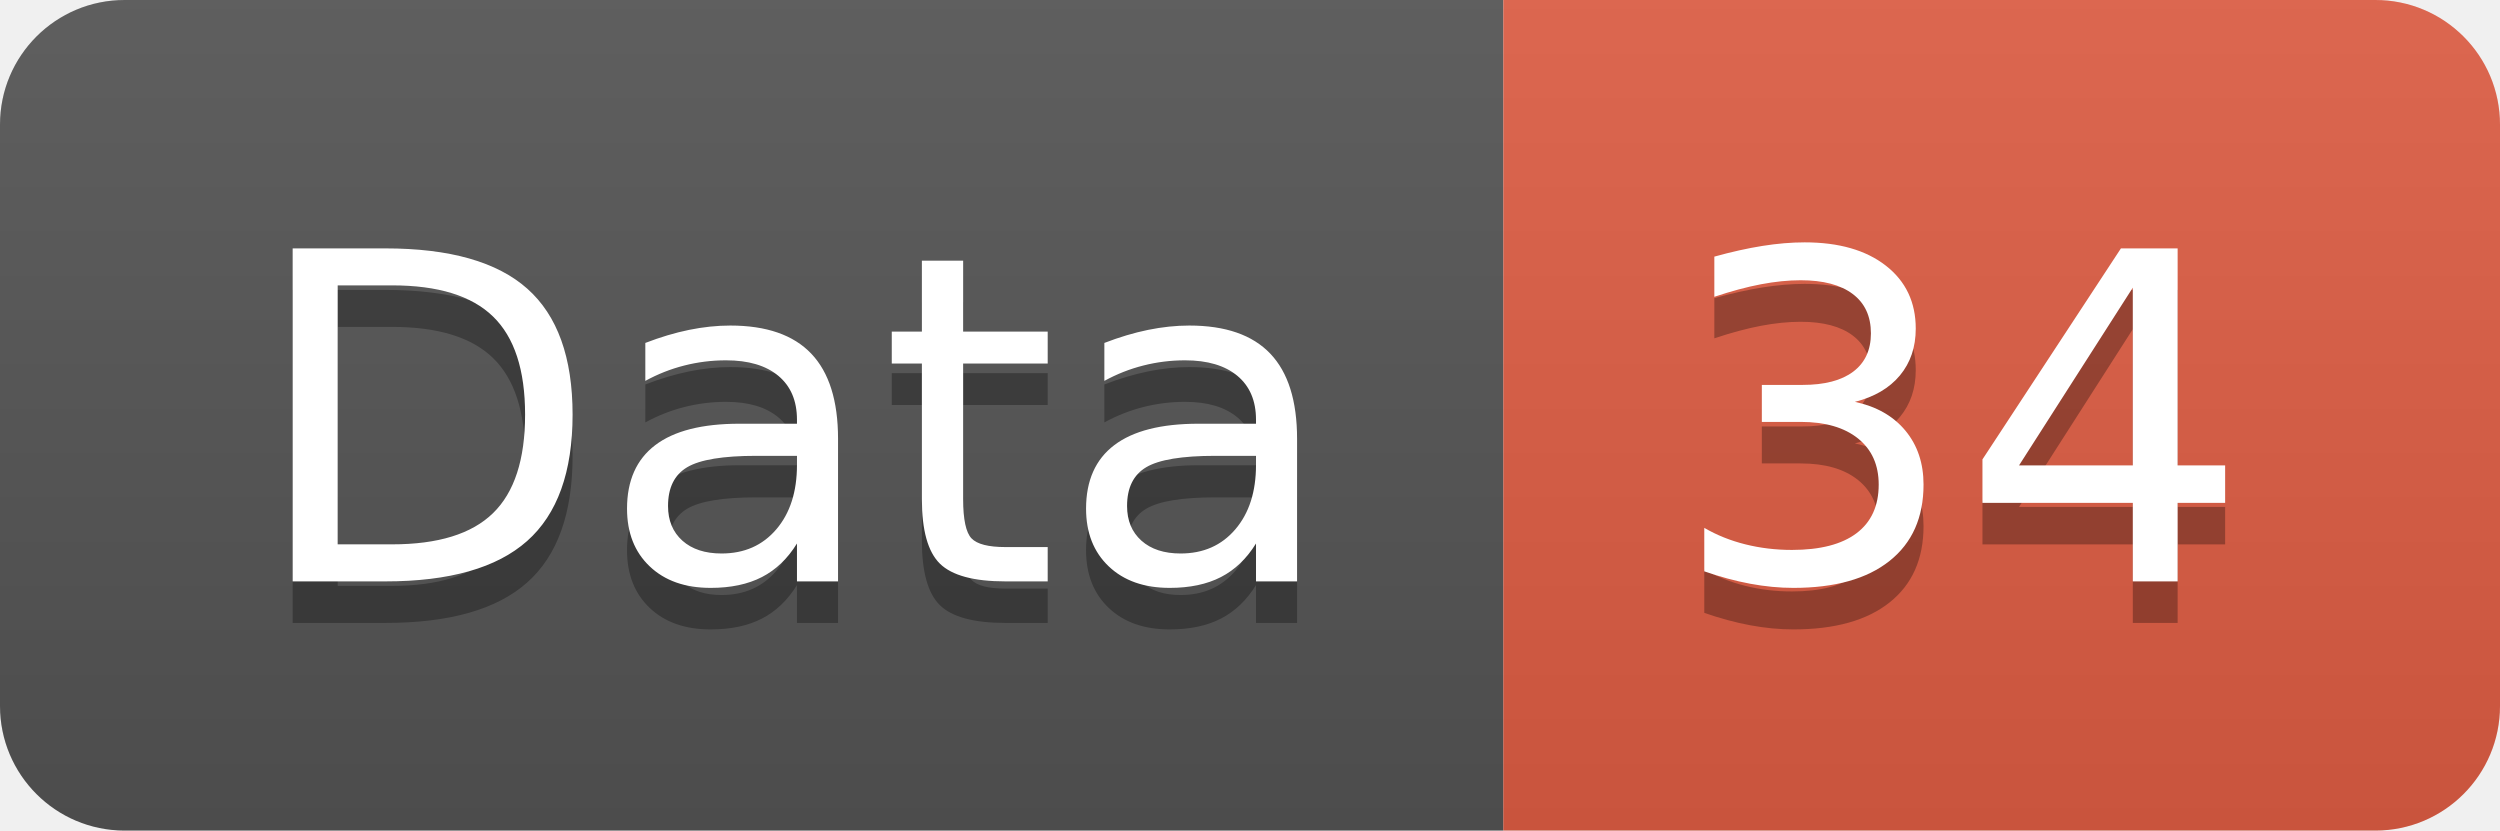
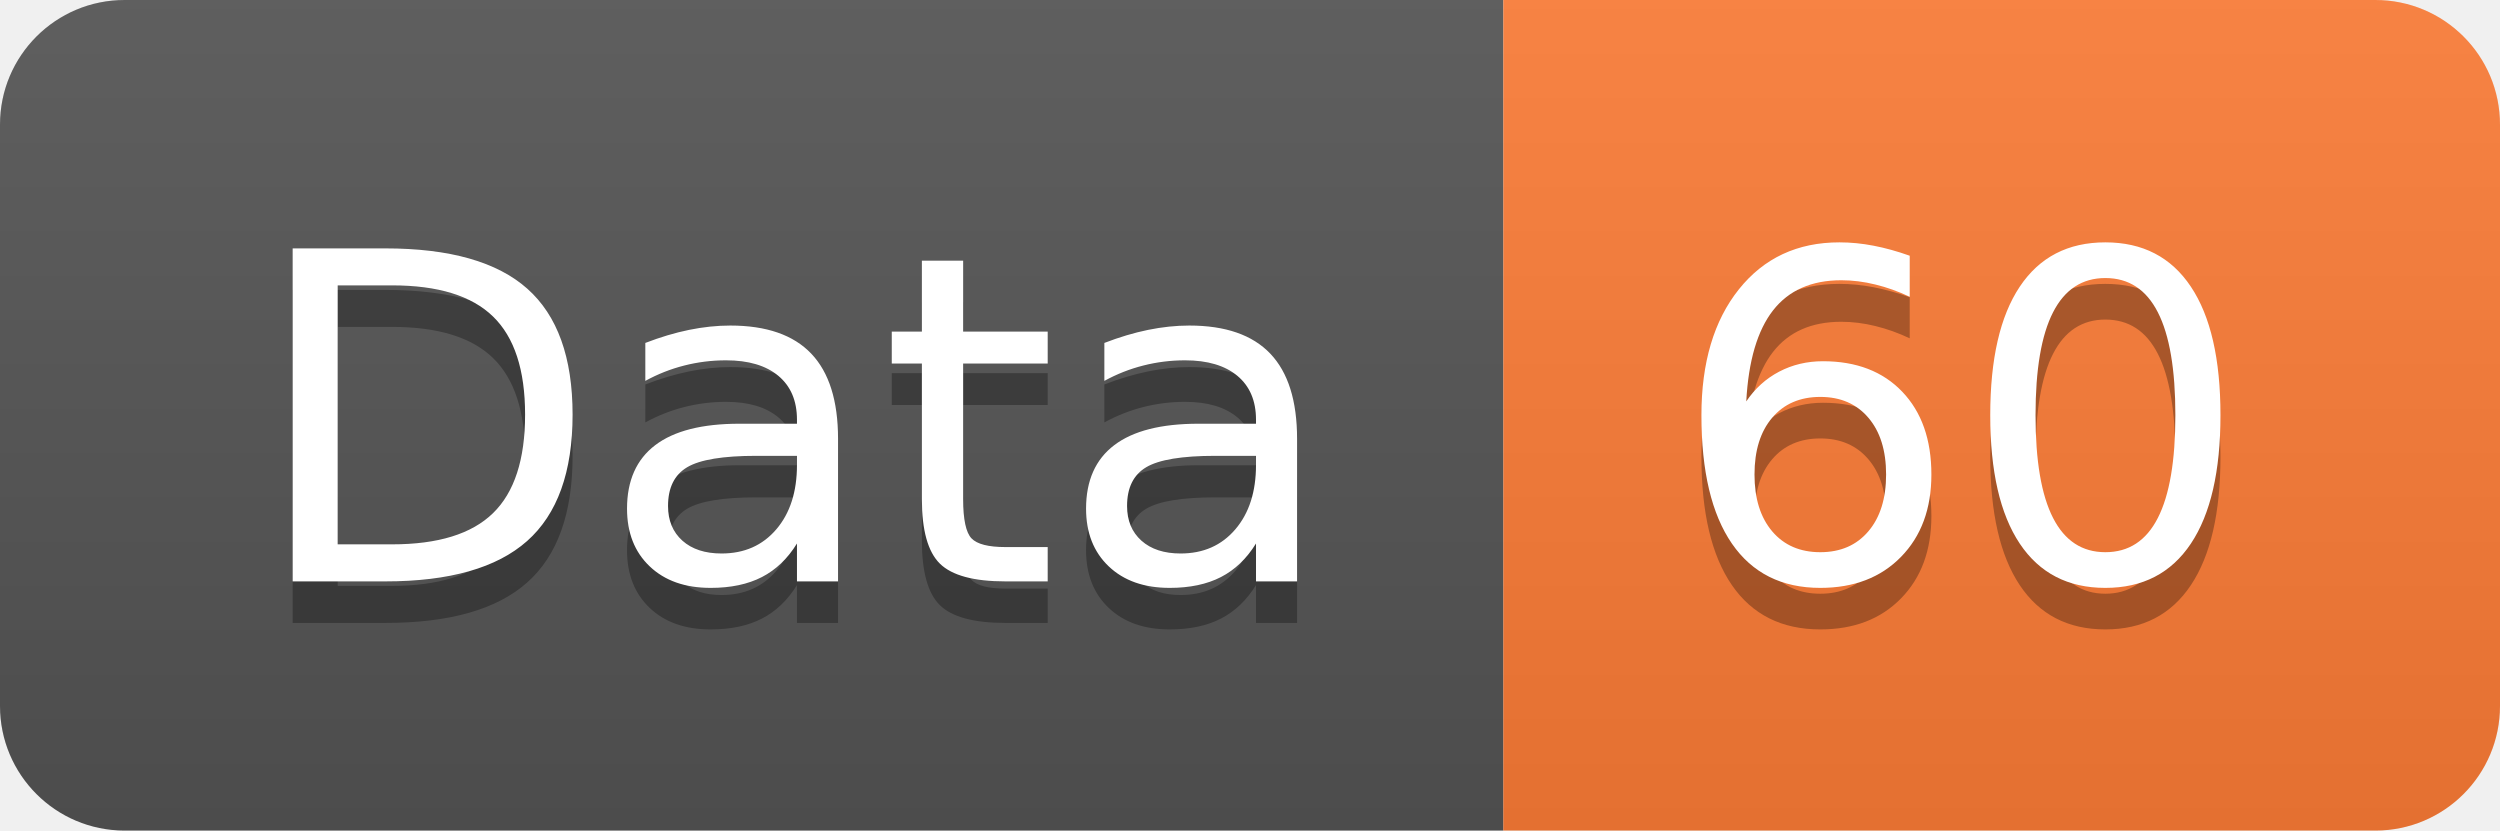
<svg xmlns="http://www.w3.org/2000/svg" width="60.2" height="20">
  <linearGradient id="smooth" x2="0" y2="100%">
    <stop offset="0" stop-color="#bbb" stop-opacity=".1" />
    <stop offset="1" stop-opacity=".1" />
  </linearGradient>
  <clipPath id="round">
    <rect width="60.2" height="20" rx="3" fill="#fff" />
  </clipPath>
  <g clip-path="url(#round)">
    <rect width="36.2" height="20" fill="#555" />
-     <rect x="36.2" width="24.0" height="20" fill="#e05d44" />
+     <rect x="36.2" width="24.0" height="20" fill="#fe7d37" />
    <rect width="60.2" height="20" fill="url(#smooth)" />
  </g>
  <g fill="#fff" text-anchor="middle" font-family="DejaVu Sans,Verdana,Geneva,sans-serif" font-size="110">
    <text x="191.0" y="150" fill="#010101" fill-opacity=".3" transform="scale(0.1)" textLength="262.0" lengthAdjust="spacing">Data</text>
    <text x="191.0" y="140" transform="scale(0.1)" textLength="262.0" lengthAdjust="spacing">Data</text>
-     <text x="472.0" y="150" fill="#010101" fill-opacity=".3" transform="scale(0.1)" textLength="140.0" lengthAdjust="spacing">34</text>
-     <text x="472.0" y="140" transform="scale(0.1)" textLength="140.0" lengthAdjust="spacing">34</text>
+     <text x="472.0" y="150" fill="#010101" fill-opacity=".3" transform="scale(0.1)" textLength="140.0" lengthAdjust="spacing">60</text>
+     <text x="472.0" y="140" transform="scale(0.1)" textLength="140.0" lengthAdjust="spacing">60</text>
  </g>
</svg>
